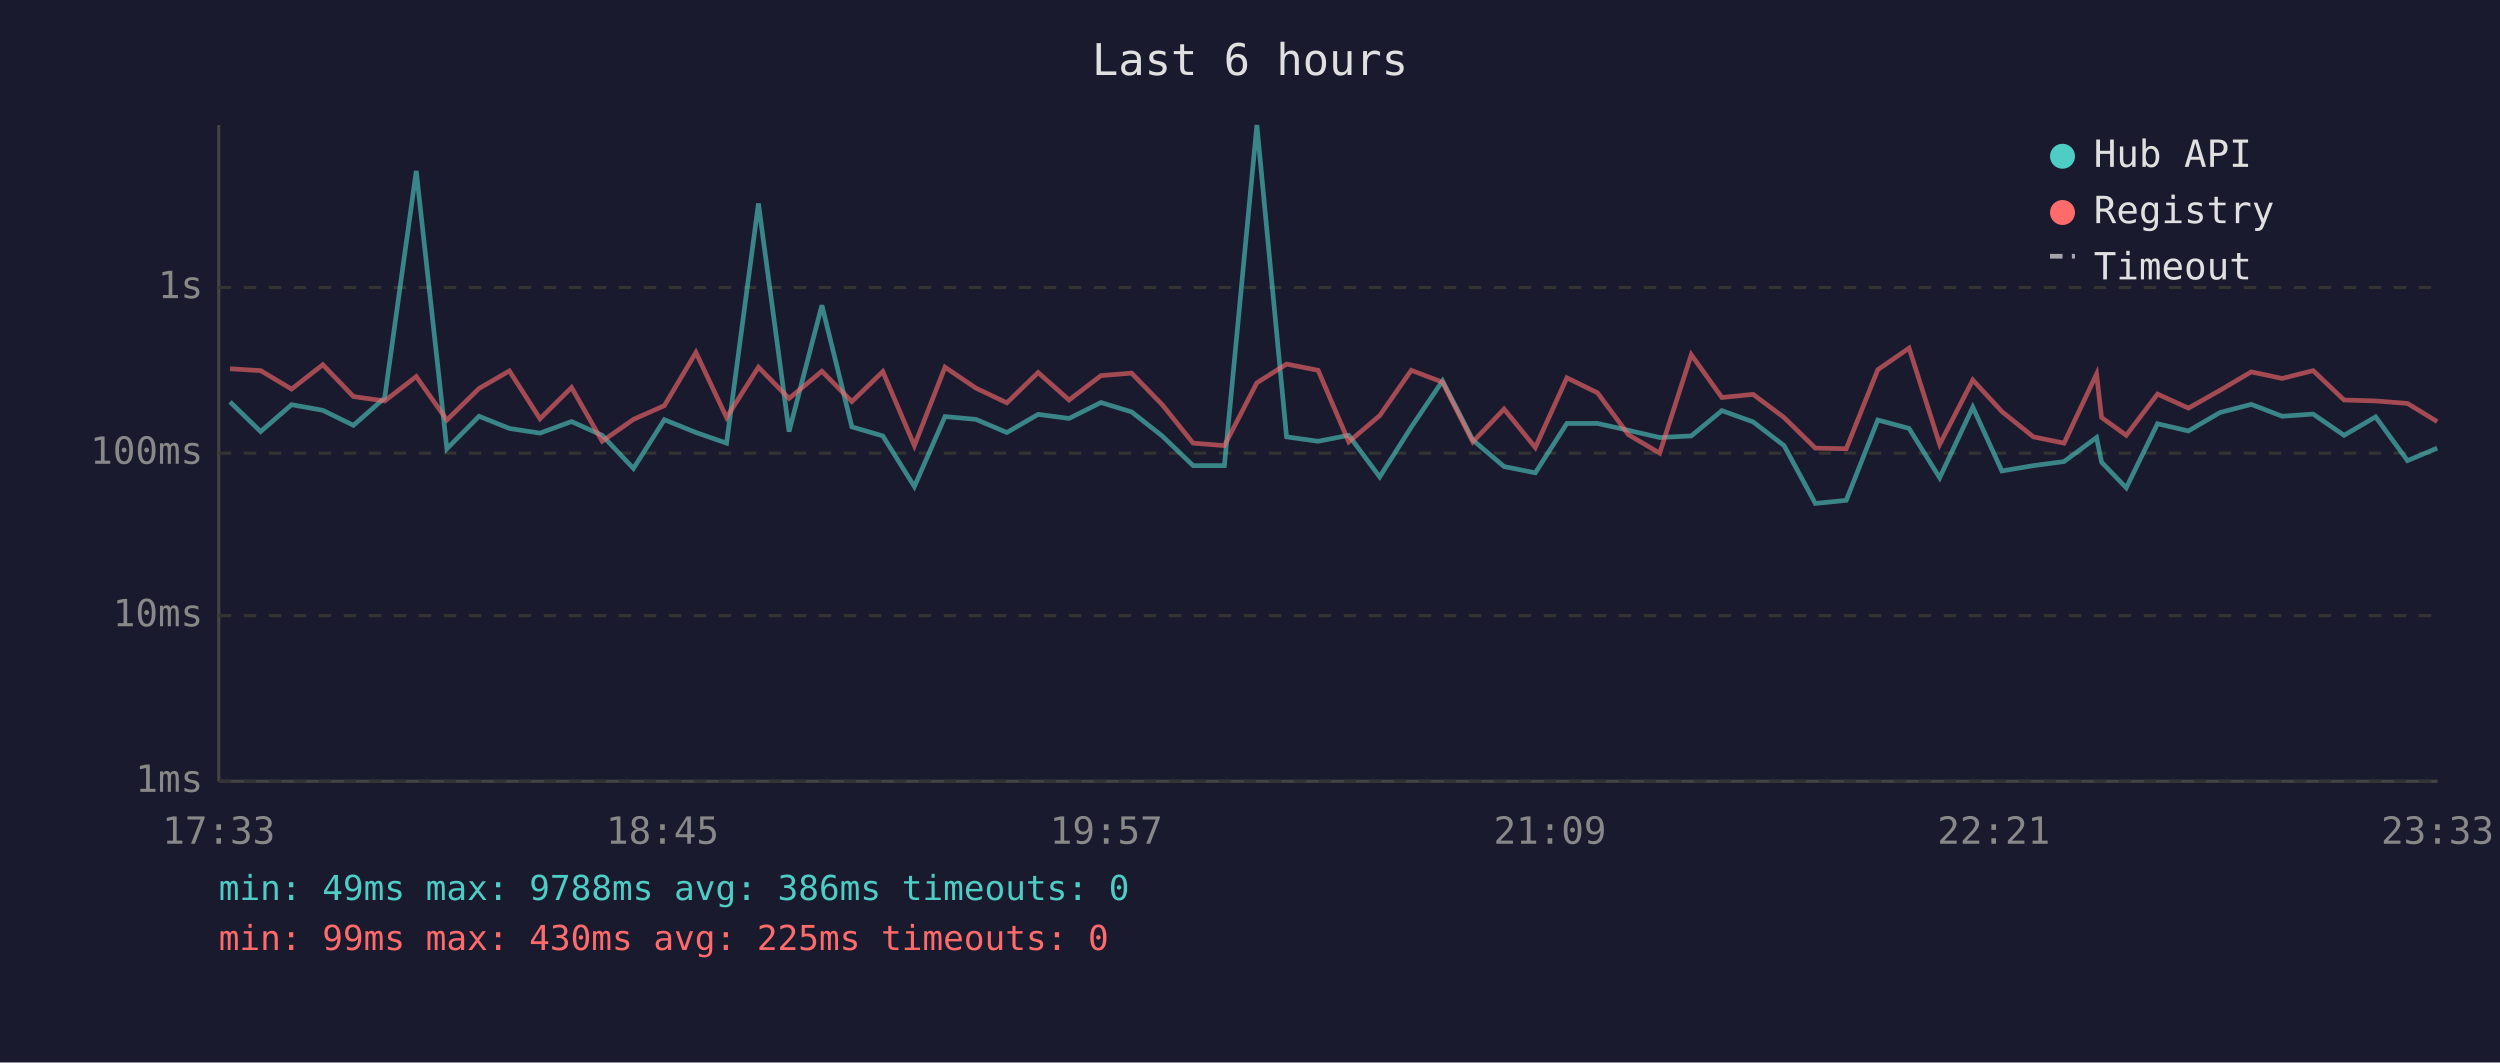
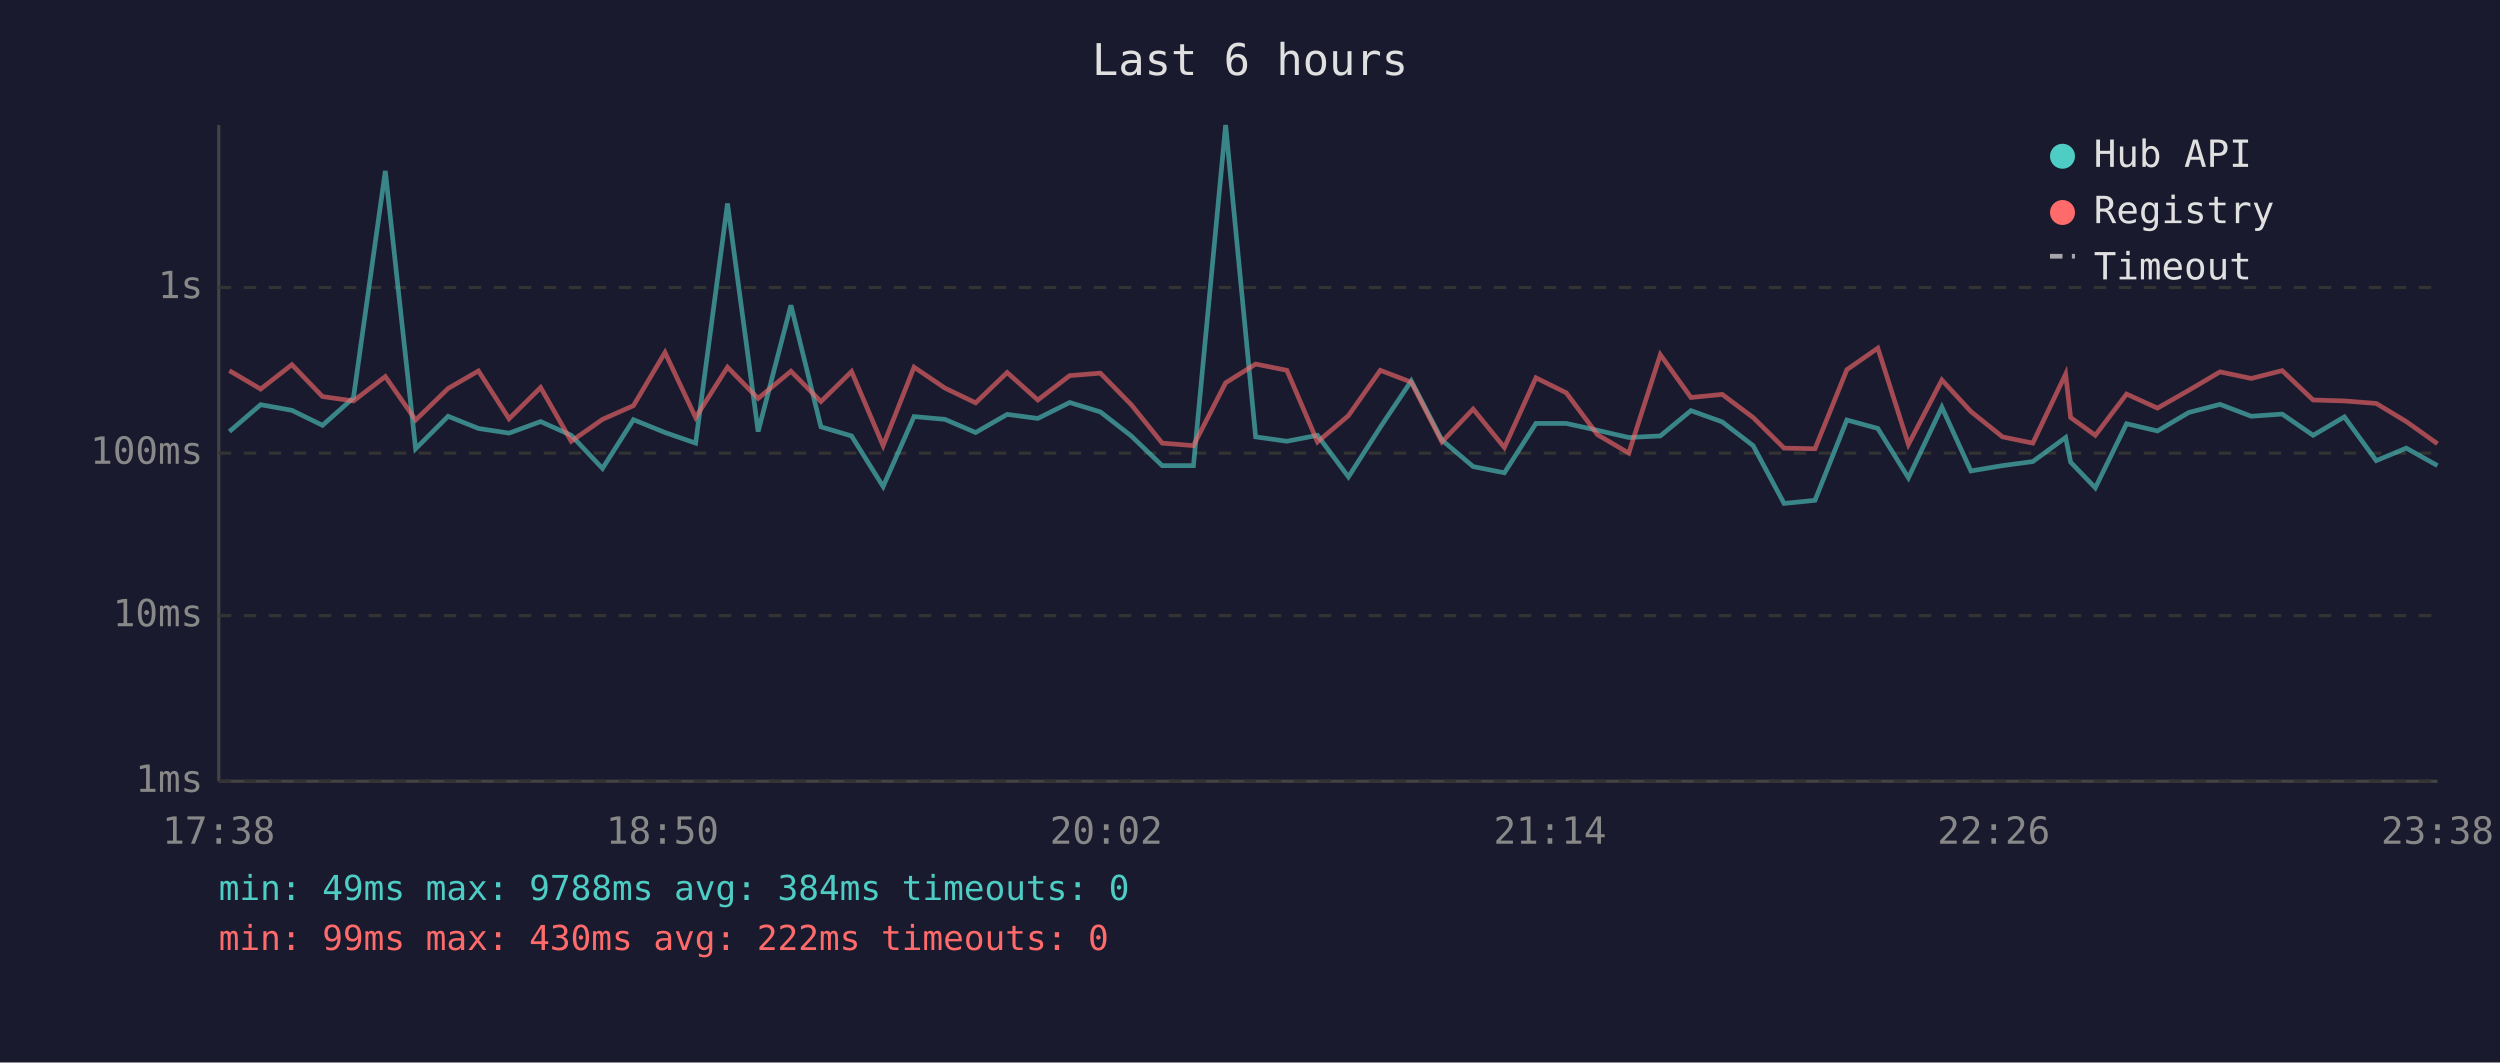
<svg xmlns="http://www.w3.org/2000/svg" viewBox="0 0 800 340" font-family="monospace" font-size="12">
  <rect width="800" height="340" fill="#1a1a2e" />
  <text x="400" y="24" fill="#e0e0e0" font-size="14" text-anchor="middle">Last 6 hours</text>
  <line x1="70" y1="40" x2="70" y2="250" stroke="#444" stroke-width="1" />
  <line x1="70" y1="250" x2="780" y2="250" stroke="#444" stroke-width="1" />
  <line x1="70" y1="250" x2="780" y2="250" stroke="#333" stroke-width="1" stroke-dasharray="4" />
  <text x="65" y="250" fill="#888" text-anchor="end" dominant-baseline="middle">1ms</text>
  <line x1="70" y1="197" x2="780" y2="197" stroke="#333" stroke-width="1" stroke-dasharray="4" />
  <text x="65" y="197" fill="#888" text-anchor="end" dominant-baseline="middle">10ms</text>
  <line x1="70" y1="145" x2="780" y2="145" stroke="#333" stroke-width="1" stroke-dasharray="4" />
  <text x="65" y="145" fill="#888" text-anchor="end" dominant-baseline="middle">100ms</text>
  <line x1="70" y1="92" x2="780" y2="92" stroke="#333" stroke-width="1" stroke-dasharray="4" />
  <text x="65" y="92" fill="#888" text-anchor="end" dominant-baseline="middle">1s</text>
-   <text x="70" y="270" fill="#888" text-anchor="middle">17:33</text>
-   <text x="212" y="270" fill="#888" text-anchor="middle">18:45</text>
-   <text x="354" y="270" fill="#888" text-anchor="middle">19:57</text>
-   <text x="496" y="270" fill="#888" text-anchor="middle">21:09</text>
-   <text x="638" y="270" fill="#888" text-anchor="middle">22:21</text>
-   <text x="780" y="270" fill="#888" text-anchor="middle">23:33</text>
-   <polyline points="73.6,128.6 83.4,138.1 93.3,129.5 103.3,131.3 113.1,136.1 123.1,127.3 133.2,54.7 143.0,143.6 153.3,133.2 163.0,137.1 172.8,138.6 182.9,134.9 192.7,139.3 202.7,149.9 212.6,134.3 222.7,138.4 232.5,141.8 242.7,65.1 252.5,138.1 263.0,97.7 272.6,136.6 282.5,139.5 292.6,155.7 302.4,133.3 312.3,134.2 322.2,138.4 332.2,132.6 342.1,133.9 352.3,128.8 362.1,131.8 371.9,139.5 381.8,149.0 391.8,149.0 402.2,40.0 411.7,139.8 421.8,141.2 431.6,139.3 441.5,152.6 451.6,136.7 461.6,121.9 471.3,140.8 481.3,149.3 491.3,151.3 501.4,135.5 511.2,135.5 521.1,137.7 531.1,140.0 541.2,139.5 551.0,131.4 561.0,135.0 570.9,142.6 580.9,161.1 590.8,160.1 600.9,134.4 610.9,137.1 620.7,152.9 631.3,130.3 640.6,150.7 650.7,149.0 660.5,147.7 670.9,140.0 672.5,147.9 680.4,156.1 690.4,135.6 700.3,137.9 710.4,132.0 720.4,129.4 730.3,133.2 740.2,132.5 750.1,139.3 760.2,133.4 770.4,147.4 779.9,143.4" fill="none" stroke="#4ecdc4" stroke-width="1.5" opacity="0.6" />
-   <polyline points="73.6,118.0 83.4,118.6 93.3,124.5 103.3,116.7 113.1,126.9 123.1,128.3 133.2,120.5 143.0,134.4 153.3,124.3 163.0,118.7 172.8,134.0 182.9,124.0 192.7,141.2 202.7,134.2 212.6,129.8 222.7,112.8 232.5,133.6 242.7,117.5 252.5,127.5 263.0,118.8 272.6,128.5 282.5,118.9 292.6,142.6 302.4,117.5 312.3,124.2 322.2,128.9 332.2,119.2 342.1,128.0 352.3,120.2 362.1,119.4 371.9,129.5 381.8,141.8 391.8,142.6 402.2,122.5 411.7,116.5 421.8,118.5 431.6,141.4 441.5,133.0 451.6,118.5 461.6,122.3 471.3,141.4 481.3,130.9 491.3,143.2 501.4,120.9 511.2,125.7 521.1,139.1 531.1,145.0 541.2,113.5 551.0,127.2 561.0,126.2 570.9,133.6 580.9,143.4 590.8,143.6 600.9,118.3 610.9,111.4 620.7,142.2 631.3,121.6 640.6,131.7 650.7,139.8 660.5,141.8 670.9,119.7 672.5,133.6 680.4,139.3 690.4,126.1 700.3,130.6 710.4,124.9 720.4,119.0 730.3,121.1 740.2,118.6 750.1,128.0 760.2,128.3 770.4,129.1 779.9,134.9" fill="none" stroke="#ff6b6b" stroke-width="1.5" opacity="0.6" />
+   <text x="70" y="270" fill="#888" text-anchor="middle">17:38</text>
+   <text x="212" y="270" fill="#888" text-anchor="middle">18:50</text>
+   <text x="354" y="270" fill="#888" text-anchor="middle">20:02</text>
+   <text x="496" y="270" fill="#888" text-anchor="middle">21:14</text>
+   <text x="638" y="270" fill="#888" text-anchor="middle">22:26</text>
+   <text x="780" y="270" fill="#888" text-anchor="middle">23:38</text>
+   <polyline points="73.4,138.1 83.4,129.5 93.4,131.3 103.2,136.1 113.1,127.3 123.3,54.7 133.0,143.6 143.4,133.2 153.1,137.1 162.9,138.6 173.0,134.9 182.8,139.3 192.8,149.9 202.7,134.3 212.8,138.4 222.6,141.8 232.8,65.1 242.6,138.1 253.1,97.7 262.7,136.6 272.5,139.5 282.6,155.7 292.5,133.3 302.4,134.2 312.2,138.4 322.3,132.6 332.1,133.9 342.3,128.8 352.1,131.8 362.0,139.5 371.9,149.0 381.9,149.0 392.2,40.0 401.8,139.8 411.8,141.2 421.6,139.3 431.5,152.6 441.7,136.7 451.6,121.9 461.4,140.8 471.4,149.3 481.4,151.3 491.5,135.5 501.2,135.5 511.2,137.7 521.2,140.0 531.3,139.5 541.1,131.4 551.1,135.0 561.0,142.6 570.9,161.1 580.8,160.1 591.0,134.4 600.9,137.1 610.7,152.9 621.4,130.3 630.7,150.7 640.8,149.0 650.5,147.7 661.0,140.0 662.6,147.9 670.5,156.1 680.5,135.6 690.4,137.9 700.4,132.0 710.4,129.4 720.4,133.2 730.3,132.5 740.2,139.3 750.2,133.4 760.4,147.4 770.0,143.4 780.0,149.0" fill="none" stroke="#4ecdc4" stroke-width="1.5" opacity="0.6" />
+   <polyline points="73.4,118.6 83.4,124.5 93.4,116.7 103.2,126.9 113.1,128.3 123.3,120.5 133.0,134.4 143.4,124.3 153.1,118.7 162.9,134.0 173.0,124.0 182.8,141.2 192.8,134.2 202.7,129.8 212.8,112.8 222.6,133.6 232.8,117.5 242.6,127.5 253.1,118.8 262.7,128.5 272.5,118.9 282.6,142.6 292.5,117.5 302.4,124.2 312.2,128.9 322.3,119.2 332.1,128.0 342.3,120.2 352.1,119.4 362.0,129.5 371.9,141.8 381.9,142.6 392.2,122.5 401.8,116.5 411.8,118.5 421.6,141.4 431.5,133.0 441.7,118.5 451.6,122.3 461.4,141.4 471.4,130.9 481.4,143.2 491.5,120.9 501.2,125.7 511.2,139.1 521.2,145.0 531.3,113.5 541.1,127.2 551.1,126.2 561.0,133.6 570.9,143.4 580.8,143.6 591.0,118.3 600.9,111.4 610.7,142.2 621.4,121.6 630.7,131.7 640.8,139.8 650.5,141.8 661.0,119.7 662.6,133.6 670.5,139.3 680.5,126.1 690.4,130.6 700.4,124.9 710.4,119.0 720.4,121.1 730.3,118.6 740.2,128.0 750.2,128.3 760.4,129.1 770.0,134.9 780.0,142.0" fill="none" stroke="#ff6b6b" stroke-width="1.5" opacity="0.6" />
  <circle cx="660" cy="50" r="4" fill="#4ecdc4" />
  <text x="670" y="50" fill="#e0e0e0" dominant-baseline="middle">Hub API</text>
  <circle cx="660" cy="68" r="4" fill="#ff6b6b" />
  <text x="670" y="68" fill="#e0e0e0" dominant-baseline="middle">Registry</text>
  <line x1="656" y1="82" x2="664" y2="82" stroke="#e0e0e0" stroke-width="1.5" stroke-dasharray="4,3" opacity="0.7" />
  <text x="670" y="86" fill="#e0e0e0" dominant-baseline="middle">Timeout</text>
-   <text x="70" y="288" fill="#4ecdc4" font-size="11">min: 49ms  max: 9788ms  avg: 386ms  timeouts: 0</text>
-   <text x="70" y="304" fill="#ff6b6b" font-size="11">min: 99ms  max: 430ms  avg: 225ms  timeouts: 0</text>
+   <text x="70" y="288" fill="#4ecdc4" font-size="11">min: 49ms  max: 9788ms  avg: 384ms  timeouts: 0</text>
+   <text x="70" y="304" fill="#ff6b6b" font-size="11">min: 99ms  max: 430ms  avg: 222ms  timeouts: 0</text>
</svg>
